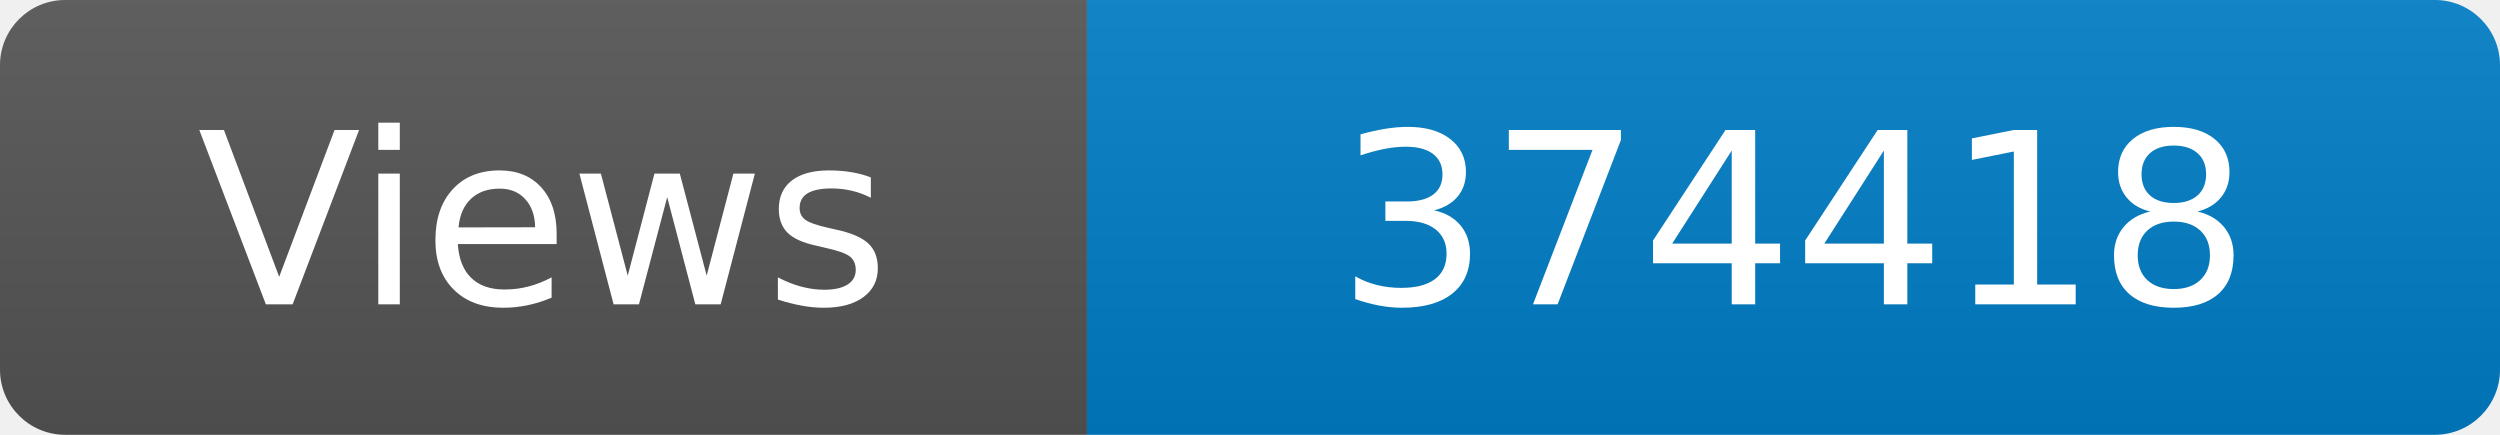
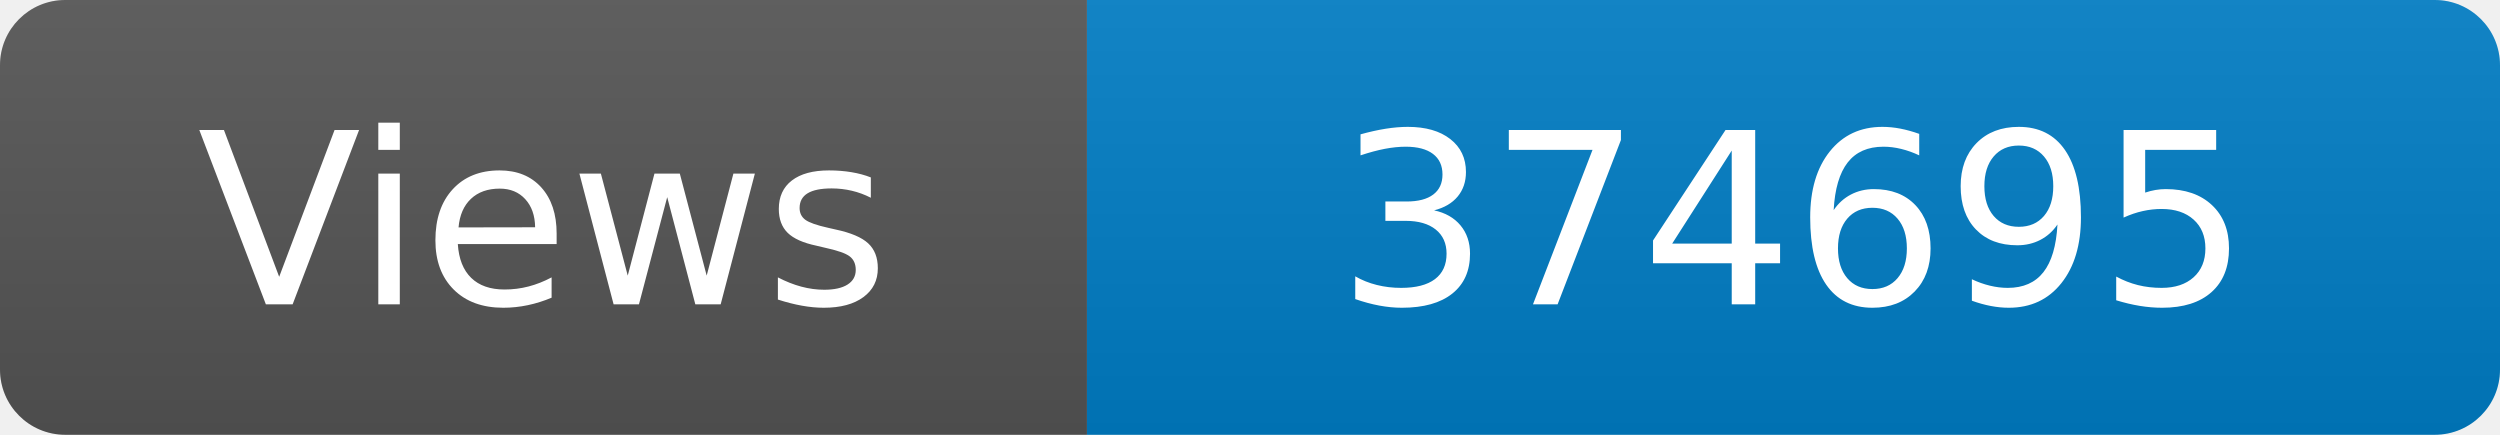
<svg xmlns="http://www.w3.org/2000/svg" width="115" height="20" role="img" aria-label="Maintained?: yes">
  <linearGradient id="s" x2="0" y2="100%">
    <stop offset="0" stop-color="#bbb" stop-opacity=".1" />
    <stop offset="1" stop-opacity=".1" />
  </linearGradient>
  <clipPath id="r">
    <rect width="115" height="20" rx="3" fill="#fff" />
  </clipPath>
  <g clip-path="url(#r)">
    <rect width="50" height="20" fill="#555" />
    <rect x="50" width="160" height="20" fill="#007ec6" />
    <rect width="115" height="20" fill="url(#s)" />
  </g>
  <g fill="#fff" text-anchor="middle" font-family="Verdana,Geneva,DejaVu Sans,sans-serif" font-size="110">
    <text x="250" y="140" transform="scale(.1)" fill="#fff">Views</text>
-     <text x="825" y="140" transform="scale(.1)" fill="#fff">374418</text>
+     <text x="825" y="140" transform="scale(.1)" fill="#fff">374695</text>
  </g>
</svg>
